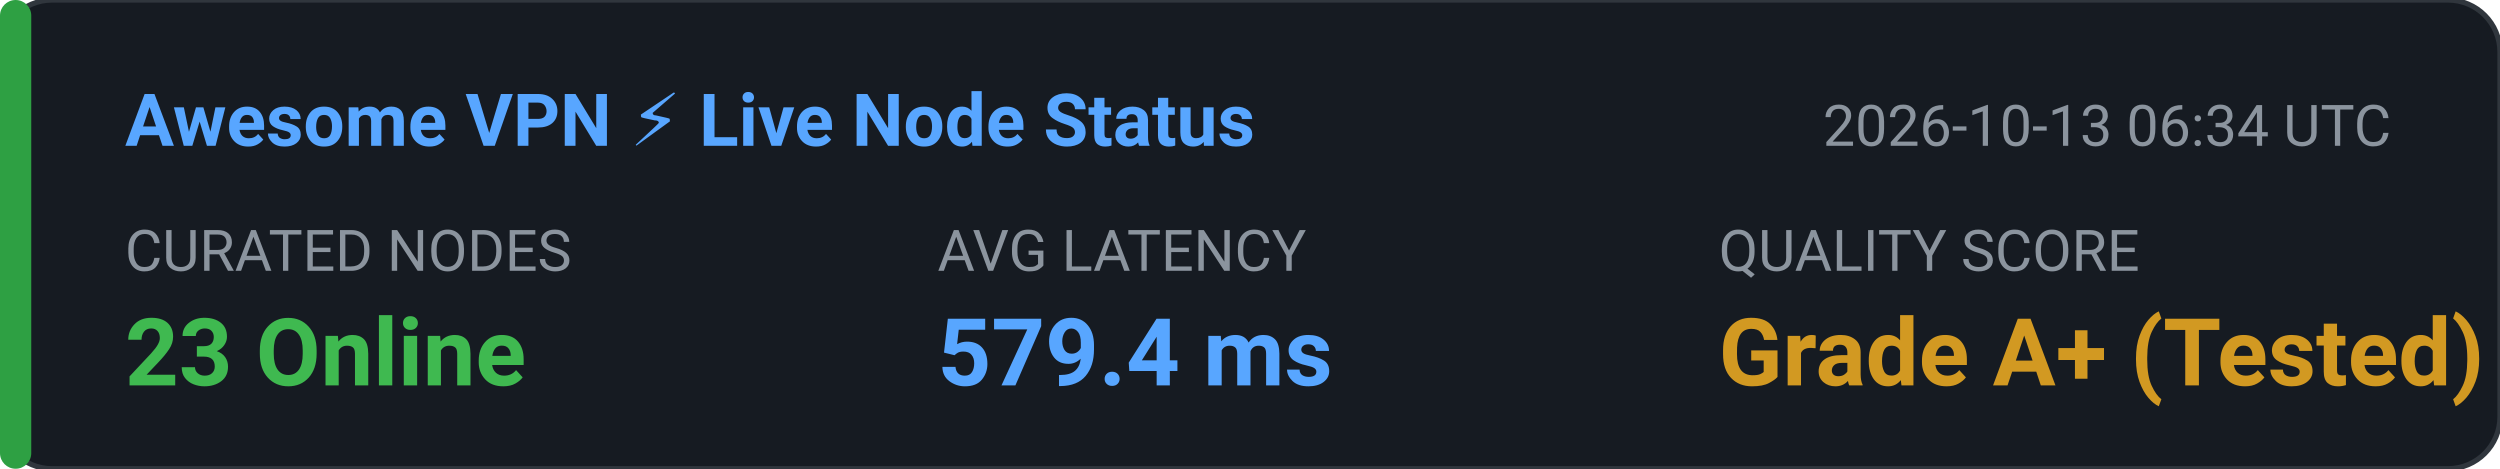
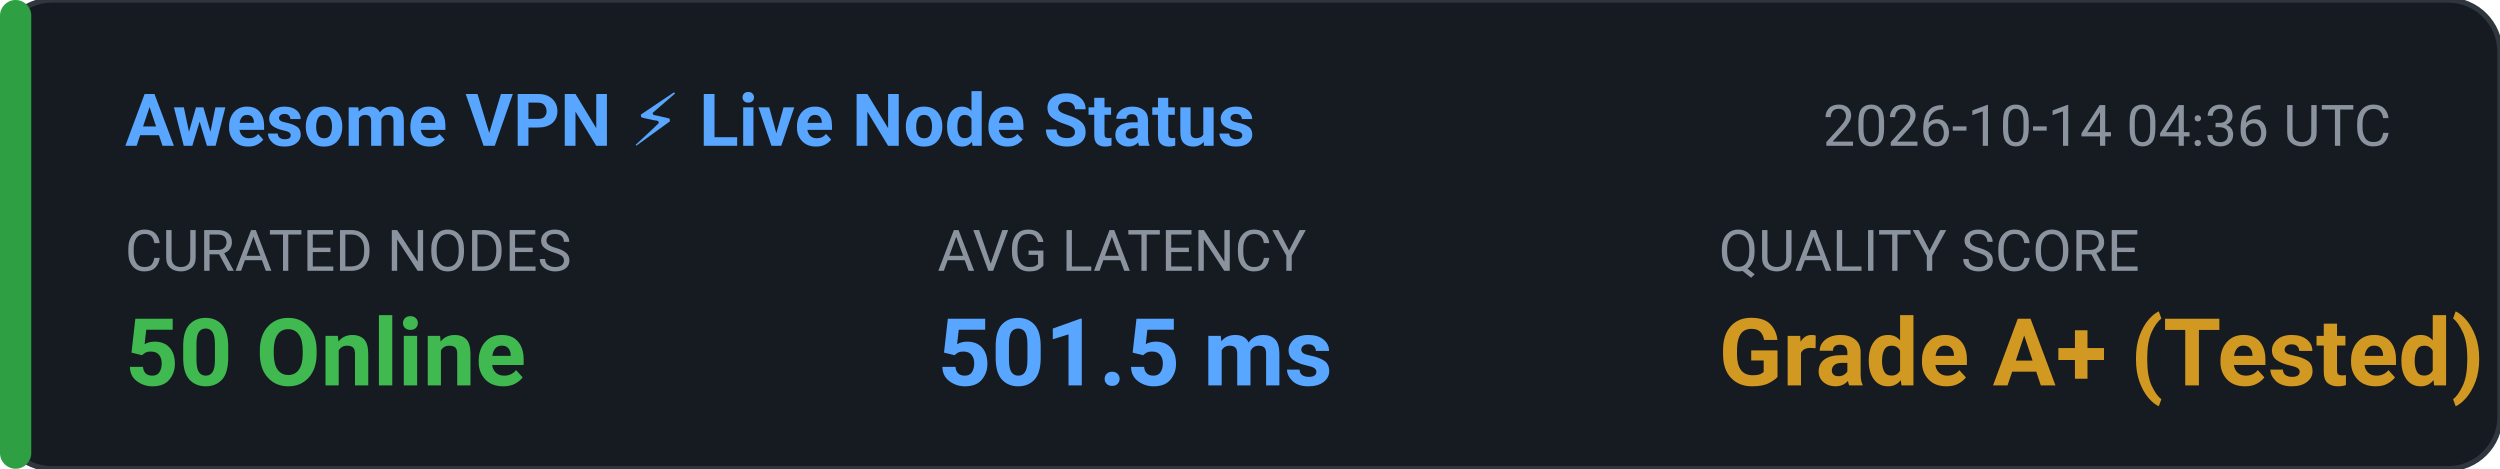
<svg xmlns="http://www.w3.org/2000/svg" width="480" height="90" viewBox="0 0 480 90" fill="none">
  <rect width="480" height="90" rx="10" fill="#161B22" stroke="#30363D" stroke-width="1" />
  <rect x="0" y="0" width="6" height="90" rx="3" fill="#2EA043" />
  <text x="24" y="28" fill="#58A6FF" font-family="-apple-system,BlinkMacSystemFont,'Segoe UI',Roboto,sans-serif" font-size="14" font-weight="600">Awesome VPN ⚡ Live Node Status</text>
-   <text x="350" y="28" fill="#8B949E" font-family="-apple-system,BlinkMacSystemFont,'Segoe UI',Roboto,sans-serif" font-size="11">2026-10-13 06:34 UTC</text>
+   <text x="350" y="28" fill="#8B949E" font-family="-apple-system,BlinkMacSystemFont,'Segoe UI',Roboto,sans-serif" font-size="11">2026-10-14 04:36 UTC</text>
  <text x="24" y="52" fill="#8B949E" font-family="-apple-system,BlinkMacSystemFont,'Segoe UI',Roboto,sans-serif" font-size="11">CURATED NODES</text>
-   <text x="24" y="74" fill="#3FB950" font-family="-apple-system,BlinkMacSystemFont,'Segoe UI',Roboto,sans-serif" font-size="18" font-weight="bold">23 Online</text>
+   <text x="24" y="74" fill="#3FB950" font-family="-apple-system,BlinkMacSystemFont,'Segoe UI',Roboto,sans-serif" font-size="18" font-weight="bold">50 Online</text>
  <text x="180" y="52" fill="#8B949E" font-family="-apple-system,BlinkMacSystemFont,'Segoe UI',Roboto,sans-serif" font-size="11">AVG LATENCY</text>
-   <text x="180" y="74" fill="#58A6FF" font-family="-apple-system,BlinkMacSystemFont,'Segoe UI',Roboto,sans-serif" font-size="18" font-weight="bold">579.4 ms</text>
+   <text x="180" y="74" fill="#58A6FF" font-family="-apple-system,BlinkMacSystemFont,'Segoe UI',Roboto,sans-serif" font-size="18" font-weight="bold">501.5 ms</text>
  <text x="330" y="52" fill="#8B949E" font-family="-apple-system,BlinkMacSystemFont,'Segoe UI',Roboto,sans-serif" font-size="11">QUALITY SCORE</text>
  <text x="330" y="74" fill="#D29922" font-family="-apple-system,BlinkMacSystemFont,'Segoe UI',Roboto,sans-serif" font-size="18" font-weight="bold">Grade A+ (Tested)</text>
</svg>
